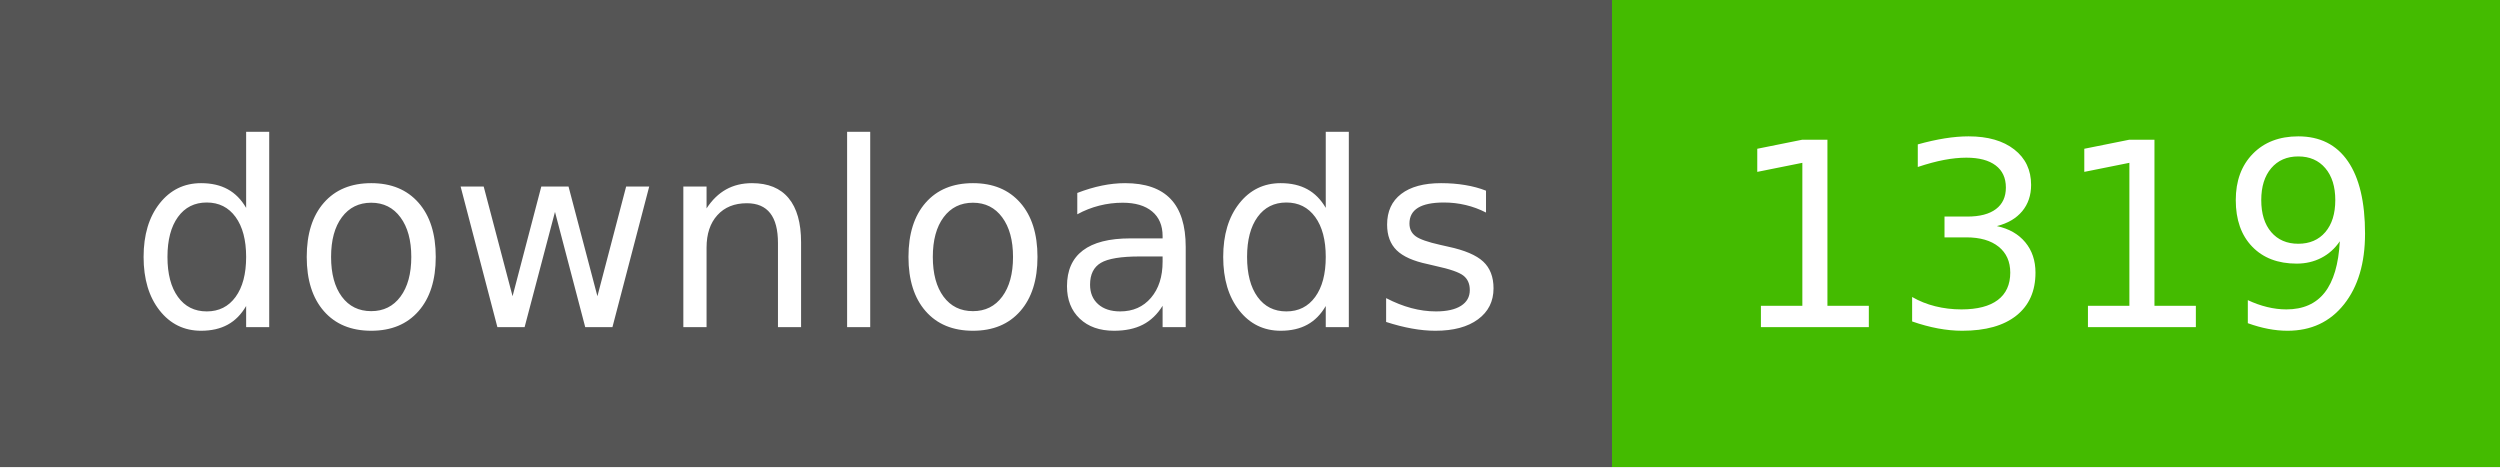
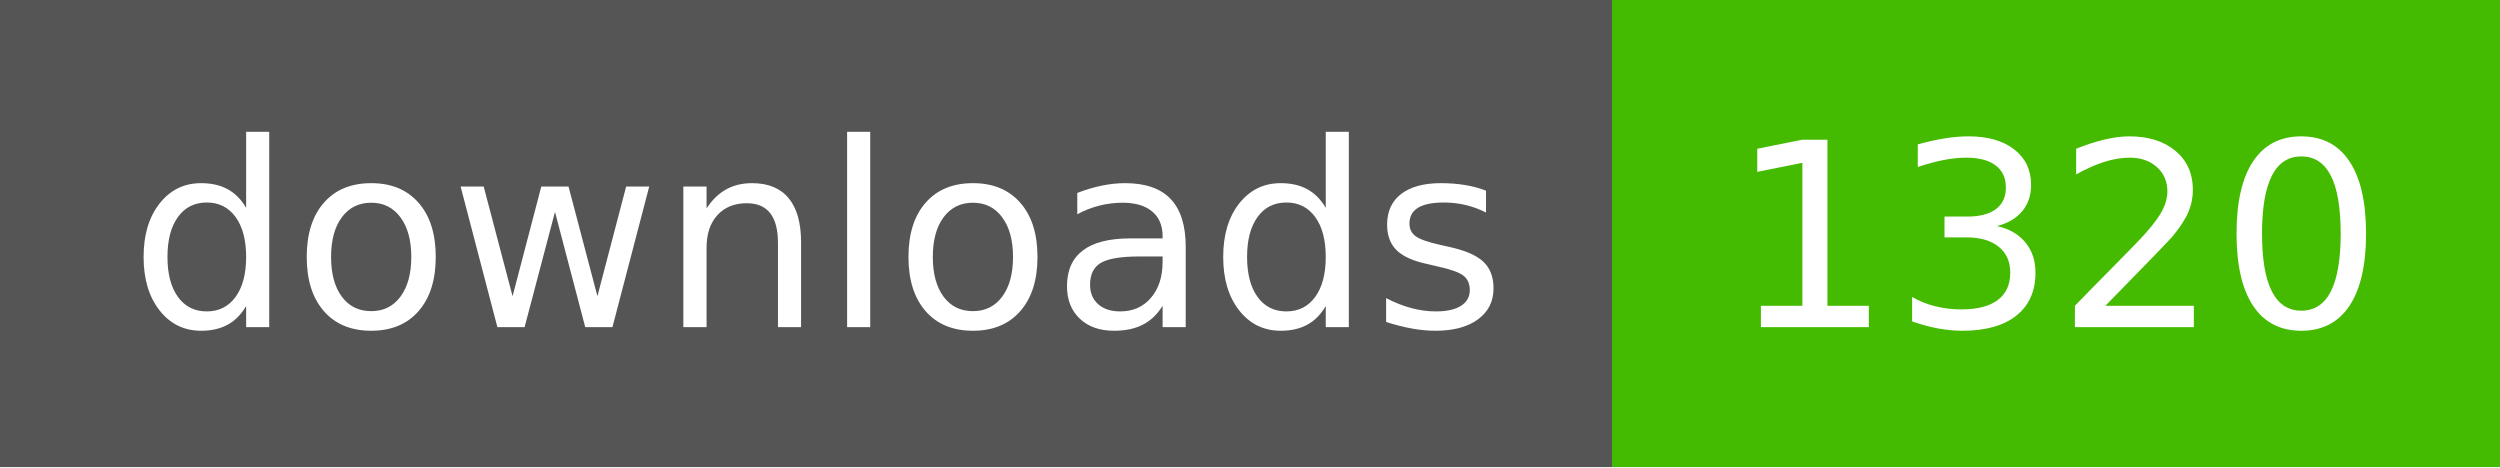
- <svg xmlns="http://www.w3.org/2000/svg" width="107" height="20" role="img" aria-label="downloads: 1319">
+ <svg xmlns="http://www.w3.org/2000/svg" width="107" height="20" role="img" aria-label="downloads: 1320">
  <g shape-rendering="crispEdges">
    <rect width="69" height="20" fill="#555" />
    <rect x="69" width="38" height="20" fill="#4b0" />
  </g>
  <g fill="#fff" text-anchor="middle" font-family="Verdana,Geneva,DejaVu Sans,sans-serif" text-rendering="geometricPrecision" font-size="110">
    <text x="350" y="140" textLength="590" transform="scale(.1)">downloads</text>
-     <text x="880" y="140" textLength="280" transform="scale(.1)">1319</text>
+     <text x="880" y="140" textLength="280" transform="scale(.1)">1320</text>
  </g>
</svg>
